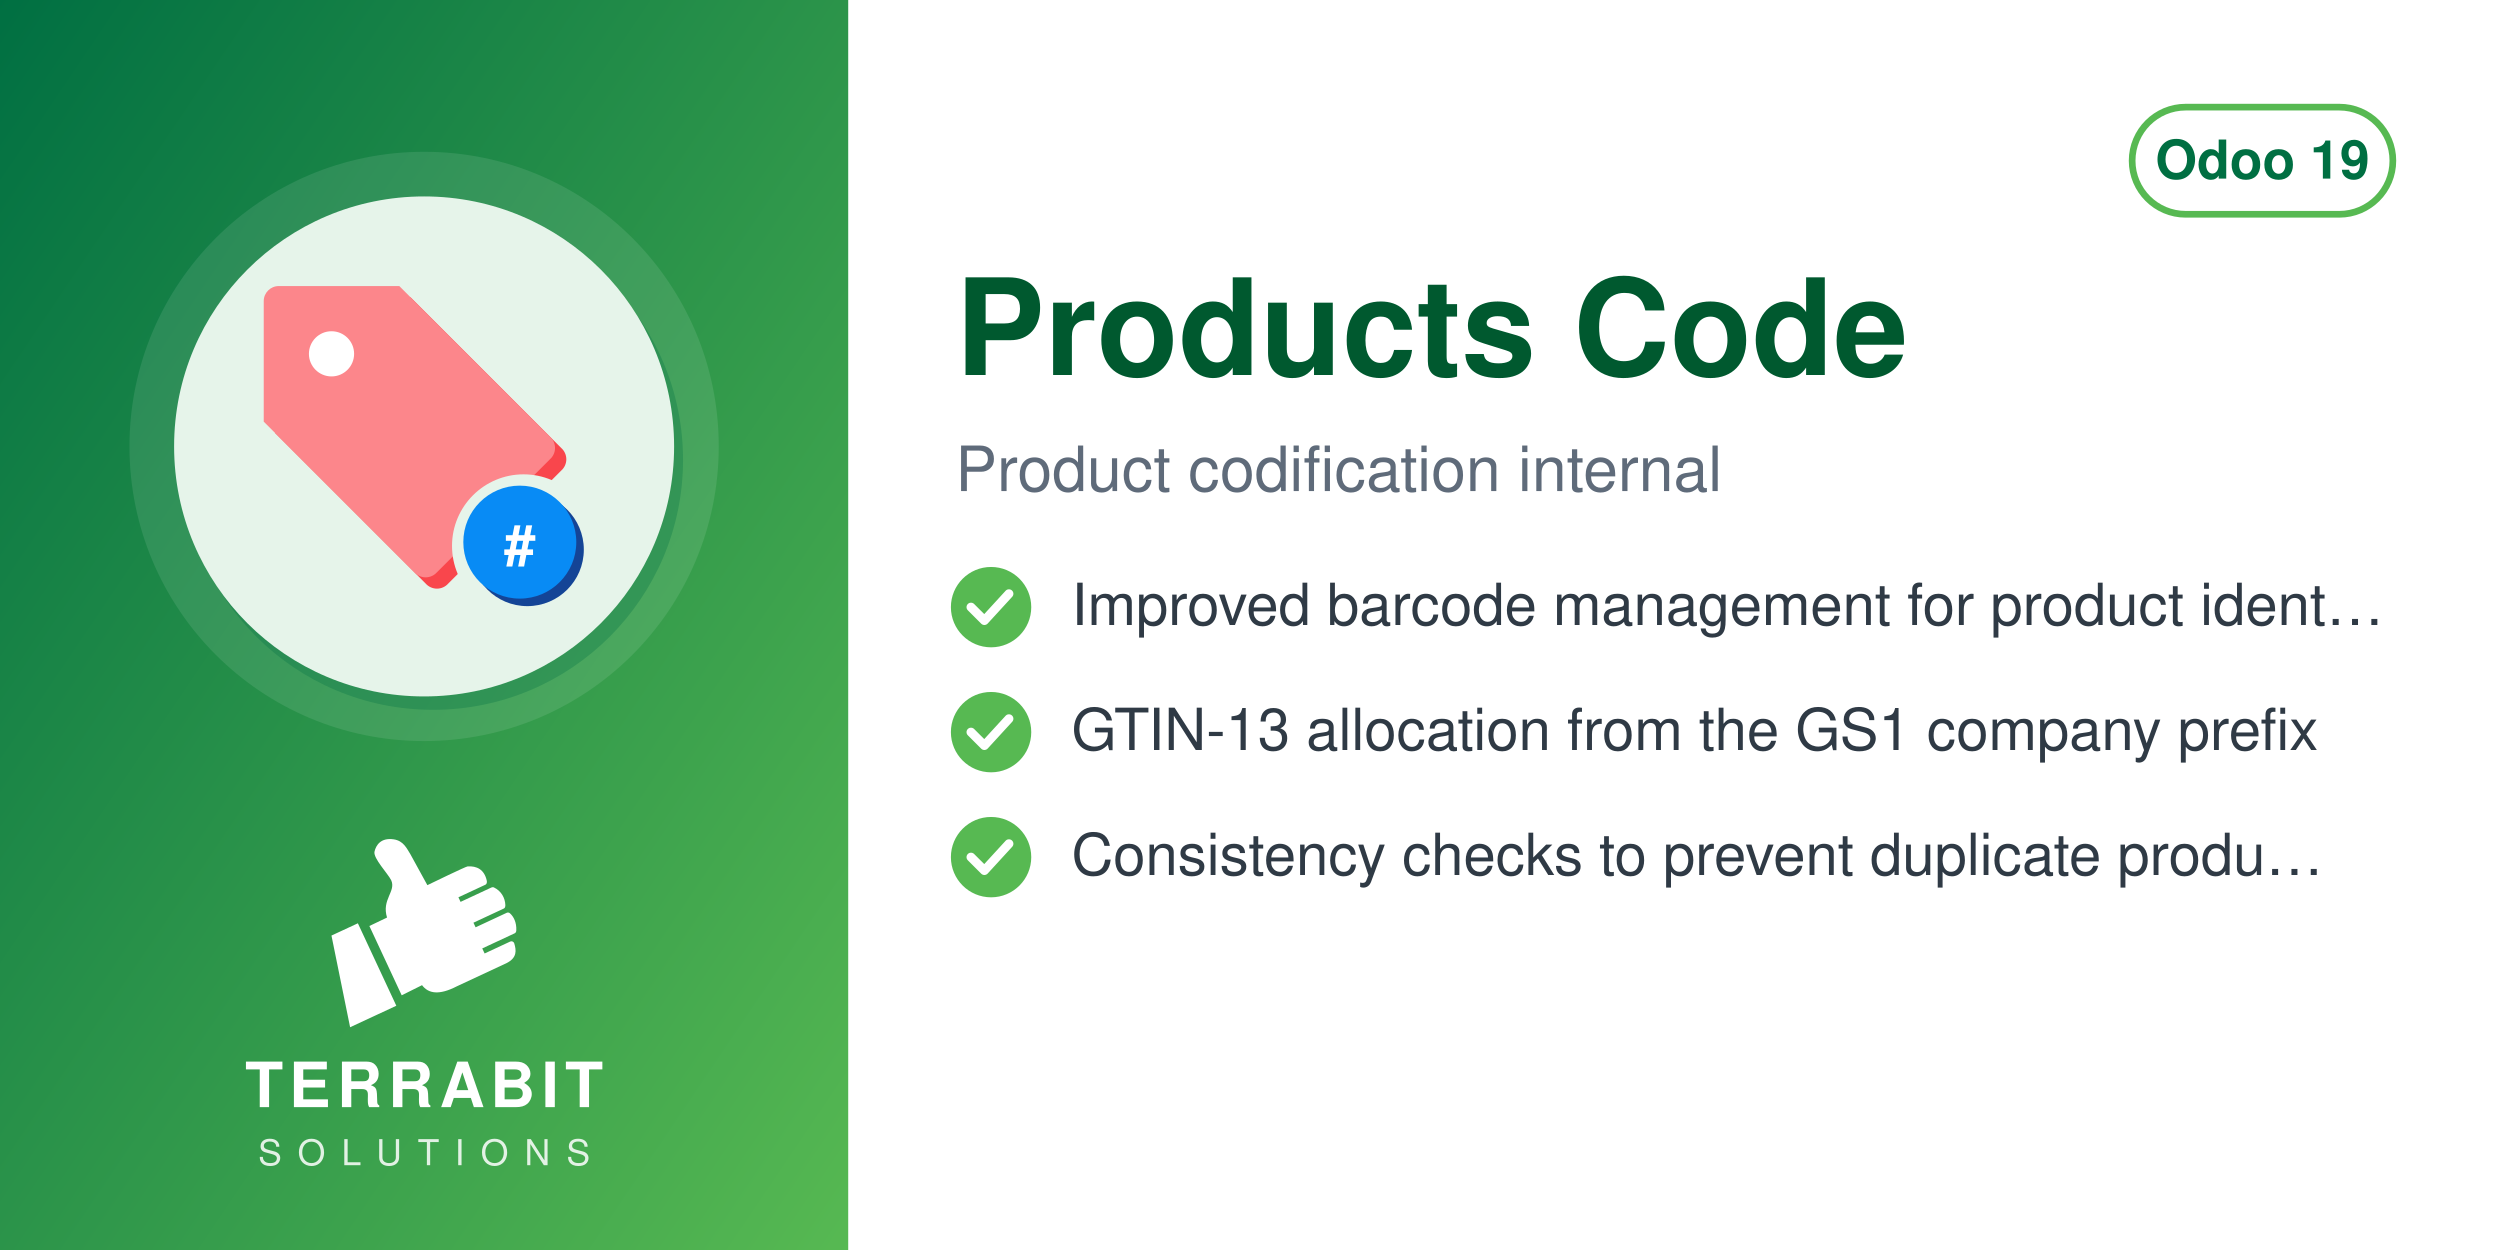
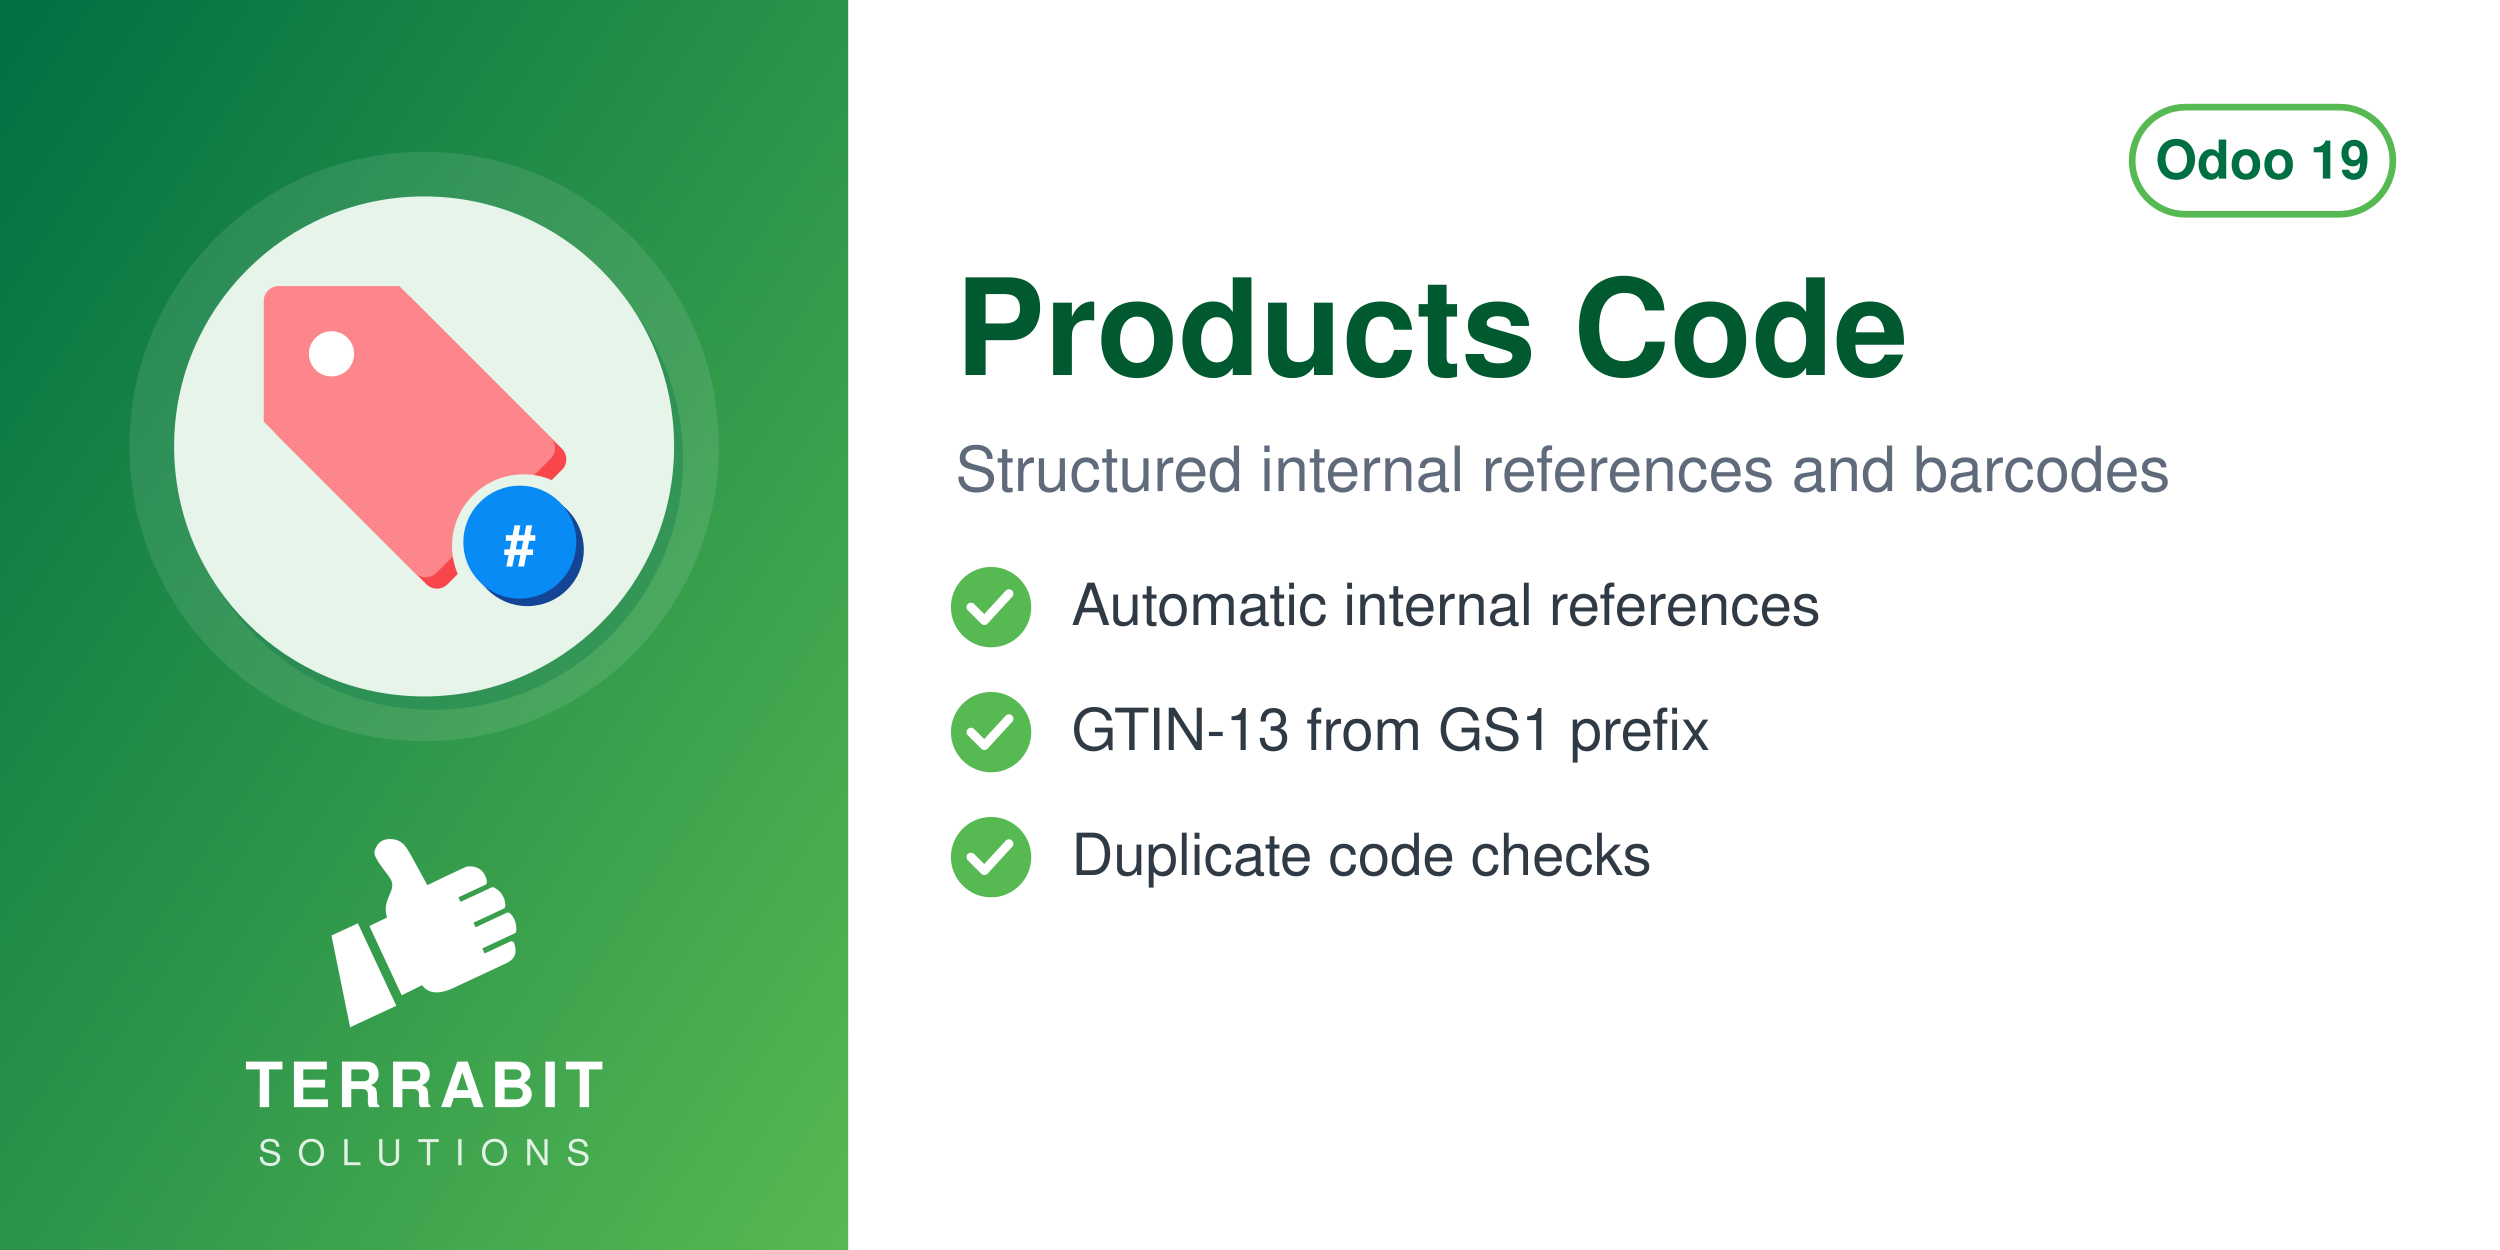
<svg xmlns="http://www.w3.org/2000/svg" width="560" height="280" viewBox="0 0 560 280">
  <defs>
    <linearGradient id="g" x1="0" y1="0" x2="1" y2="1">
      <stop offset="0" stop-color="#006F42" />
      <stop offset="1" stop-color="#57B952" />
    </linearGradient>
  </defs>
  <rect width="560" height="280" fill="#FFFFFF" />
  <rect width="190" height="280" fill="url(#g)" />
  <circle cx="95.0" cy="100" r="66" fill="white" opacity="0.10" />
  <circle cx="97.0" cy="103" r="56" fill="#006F42" opacity="0.30" />
  <circle cx="95.0" cy="100" r="56" fill="#E6F4EA" />
  <svg x="54.0" y="59.0" width="82" height="82" viewBox="0 0 100 100" preserveAspectRatio="xMidYMid meet">
    <g transform="translate(-2.04,-2.04) scale(1.0287)">
      <defs>
        <mask id="mi-cut" maskUnits="userSpaceOnUse" x="-20" y="-20" width="140" height="140">
          <rect x="-20" y="-20" width="140" height="140" fill="#fff" />
          <circle cx="77" cy="77" r="19" fill="#000" />
        </mask>
      </defs>
      <g mask="url(#mi-cut)">
        <g transform="translate(3,3)" fill="#F9464C">
          <path d="M8,12 a4,4 0 0 1 4,-4 h32 l40,40 a4,4 0 0 1 0,6 l-30,30 a4,4 0 0 1 -6,0 l-40,-40z" />
        </g>
        <g fill="#FC868B">
          <path d="M8,12 a4,4 0 0 1 4,-4 h32 l40,40 a4,4 0 0 1 0,6 l-30,30 a4,4 0 0 1 -6,0 l-40,-40z" />
        </g>
        <circle cx="26" cy="26" r="6" fill="#FFFFFF" />
      </g>
      <circle cx="78" cy="78" r="15" fill="#144496" />
      <circle cx="76" cy="76" r="15" fill="#088BF5" />
      <text x="76" y="82" font-family="Helvetica, Arial, sans-serif" font-weight="bold" font-size="15" fill="#FFFFFF" text-anchor="middle">#</text>
    </g>
  </svg>
  <svg x="72.0" y="186" width="46" height="46" viewBox="4045 2535 3400 3400" preserveAspectRatio="xMidYMid meet">
    <path fill="#FFFFFF" d="M4648.32 4073.59l636.59 1365.17 -765.09 355.96 -308.63 -1517.87 437.13 -203.26zm725.61 1192.32l336.75 -167.88c105.65,140.85 282.69,170.72 576.82,18.8l819.92 -382.33c181.4,-90.13 164.26,-214.57 130.07,-328.43 -4.28,-14.25 -13.68,-24.81 -27.34,-30.7 -13.67,-5.89 -27.61,-5.11 -41.09,1.18l-422.32 196.93 -39.04 -83.72 538.07 -250.91c16.64,-7.76 24.7,-27.69 25.58,-46.04 6.48,-134.33 -44.36,-230.89 -105.84,-285.23 -15.2,-13.44 -35.71,-15.59 -54.12,-7l-513.92 239.64 -35.6 -76.34 506.31 -236.1c17.69,-8.25 22.52,-36.93 21.83,-56.45 -4.1,-117.31 -67.62,-232.74 -187.72,-290.66 -13.94,-6.72 -28.64,-6.36 -42.69,0.19l-511.21 238.38 -35.37 -75.86 448.98 -209.36c20.44,-9.53 25.81,-42.28 21.02,-64.32 -41.02,-189.07 -167.92,-247.8 -318.14,-237.87 -29.39,1.94 -589.86,273.16 -665.95,310.54l-281.84 -513.57c-59.06,-93.13 -112.7,-221.7 -276.47,-245.13 -211.24,-30.22 -291.56,94.38 -316.89,203.13 -25.32,108.75 223.84,365.99 276.05,473.69 85.52,184.27 -161.86,318.11 -68.41,617.99l-292.54 139.94 535.09 1147.51z" />
  </svg>
  <text x="95.0" y="248" text-anchor="middle" font-family="Helvetica,Arial,sans-serif" font-size="14" font-weight="800" letter-spacing="1.4" fill="white">TERRABIT</text>
  <text x="95.0" y="261" text-anchor="middle" font-family="Helvetica,Arial,sans-serif" font-size="8" font-weight="500" letter-spacing="3.6" fill="white" opacity="0.85">SOLUTIONS</text>
  <g>
    <rect x="477.6" y="24" width="58.4" height="24" rx="12" fill="none" stroke="#57B952" stroke-width="1.5" />
    <text x="506.8" y="40" text-anchor="middle" font-family="Helvetica,Arial,sans-serif" font-size="12" font-weight="700" fill="#006F42">Odoo 19</text>
  </g>
  <text x="214" y="84" font-family="Helvetica,Arial,sans-serif" font-size="30" font-weight="700" fill="#00592F">Products Code</text>
-   <text x="214" y="110" font-family="Helvetica,Arial,sans-serif" font-size="14" fill="#5F6B7A">Product codification internal</text>
+   <text x="214" y="110" font-family="Helvetica,Arial,sans-serif" font-size="14" fill="#5F6B7A">Structured internal references and barcodes</text>
  <circle cx="222" cy="136" r="9" fill="#57B952" />
  <path d="M217.5 136 l3 3 l5.5 -6" fill="none" stroke="white" stroke-width="2" stroke-linecap="round" stroke-linejoin="round" />
-   <text x="240" y="140" font-family="Helvetica,Arial,sans-serif" font-size="13" fill="#2F3A45">Improved barcode management for product ident…</text>
+   <text x="240" y="140" font-family="Helvetica,Arial,sans-serif" font-size="13" fill="#2F3A45">Automatic internal references</text>
  <circle cx="222" cy="164" r="9" fill="#57B952" />
  <path d="M217.5 164 l3 3 l5.5 -6" fill="none" stroke="white" stroke-width="2" stroke-linecap="round" stroke-linejoin="round" />
-   <text x="240" y="168" font-family="Helvetica,Arial,sans-serif" font-size="13" fill="#2F3A45">GTIN-13 allocation from the GS1 company prefix</text>
+   <text x="240" y="168" font-family="Helvetica,Arial,sans-serif" font-size="13" fill="#2F3A45">GTIN-13 from GS1 prefix</text>
  <circle cx="222" cy="192" r="9" fill="#57B952" />
  <path d="M217.5 192 l3 3 l5.5 -6" fill="none" stroke="white" stroke-width="2" stroke-linecap="round" stroke-linejoin="round" />
-   <text x="240" y="196" font-family="Helvetica,Arial,sans-serif" font-size="13" fill="#2F3A45">Consistency checks to prevent duplicate produ…</text>
+   <text x="240" y="196" font-family="Helvetica,Arial,sans-serif" font-size="13" fill="#2F3A45">Duplicate code checks</text>
</svg>
